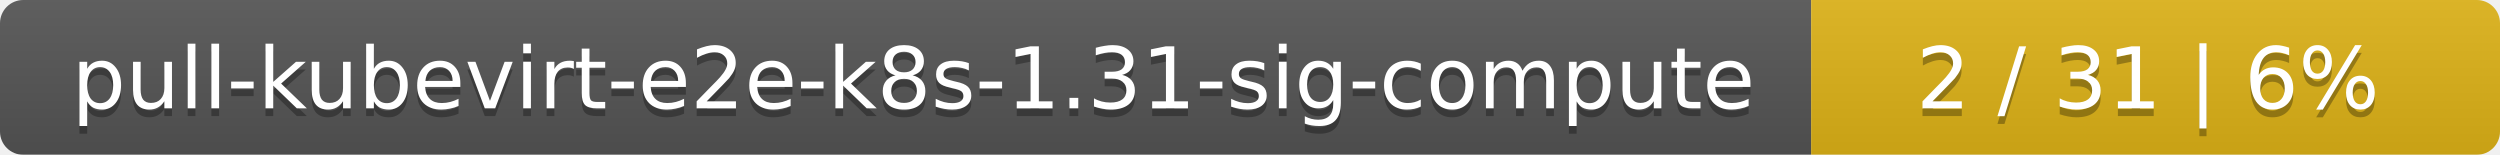
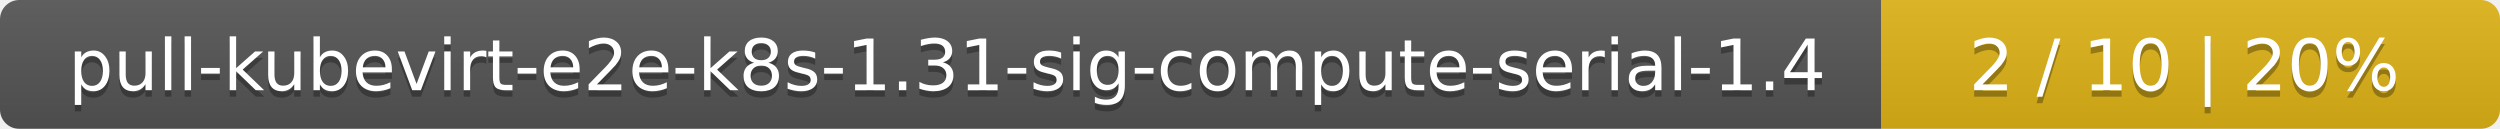
- <svg xmlns="http://www.w3.org/2000/svg" width="323" height="20">
+ <svg xmlns="http://www.w3.org/2000/svg" width="388" height="20">
  <linearGradient id="smooth" x2="0" y2="100%">
    <stop offset="0" stop-color="#bbb" stop-opacity=".1" />
    <stop offset="1" stop-opacity=".1" />
  </linearGradient>
  <mask id="round">
-     <rect width="323" height="20" rx="3" fill="#fff" />
+     <rect width="388" height="20" rx="3" fill="#fff" />
  </mask>
  <g mask="url(#round)">
-     <rect width="234" height="20" fill="#555" />
-     <rect x="234" width="89" height="20" fill="#dfb317" />
-     <rect width="323" height="20" fill="url(#smooth)" />
+     <rect width="292" height="20" fill="#555" />
+     <rect x="292" width="96" height="20" fill="#dfb317" />
+     <rect width="388" height="20" fill="url(#smooth)" />
  </g>
  <g fill="#fff" text-anchor="middle" font-family="DejaVu Sans,Verdana,Geneva,sans-serif" font-size="11">
-     <text x="118" y="15" fill="#010101" fill-opacity=".3">pull-kubevirt-e2e-k8s-1.31-sig-compute</text>
-     <text x="118" y="14">pull-kubevirt-e2e-k8s-1.31-sig-compute</text>
-     <text x="277.5" y="15" fill="#010101" fill-opacity=".3">2 / 31    |    6%</text>
-     <text x="277.5" y="14">2 / 31    |    6%</text>
+     <text x="147" y="15" fill="#010101" fill-opacity=".3">pull-kubevirt-e2e-k8s-1.31-sig-compute-serial-1.4</text>
+     <text x="147" y="14">pull-kubevirt-e2e-k8s-1.31-sig-compute-serial-1.4</text>
+     <text x="339" y="15" fill="#010101" fill-opacity=".3">2 / 10    |    20%</text>
+     <text x="339" y="14">2 / 10    |    20%</text>
  </g>
</svg>
